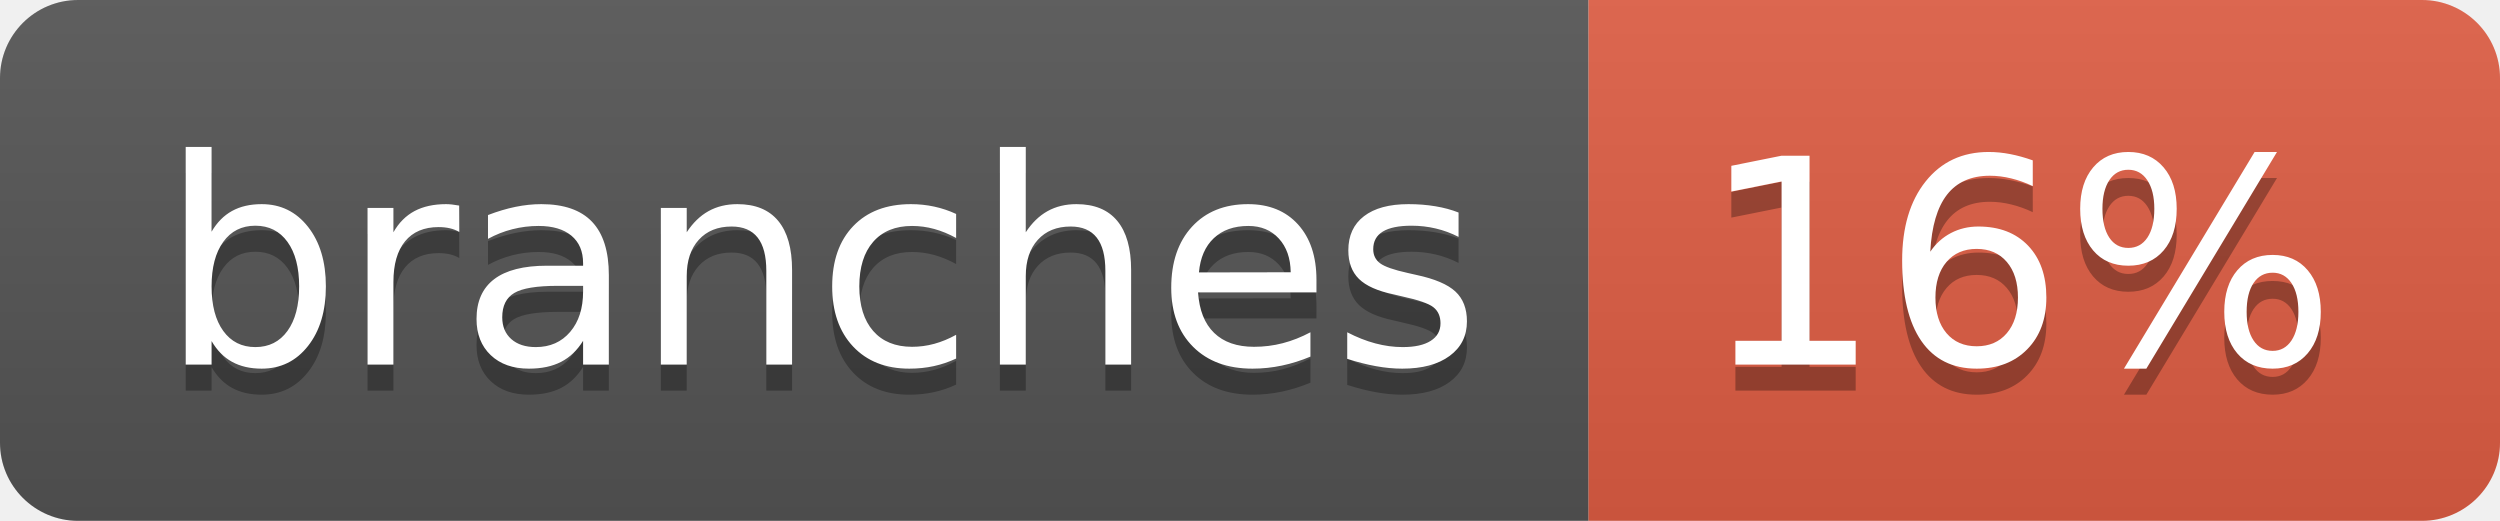
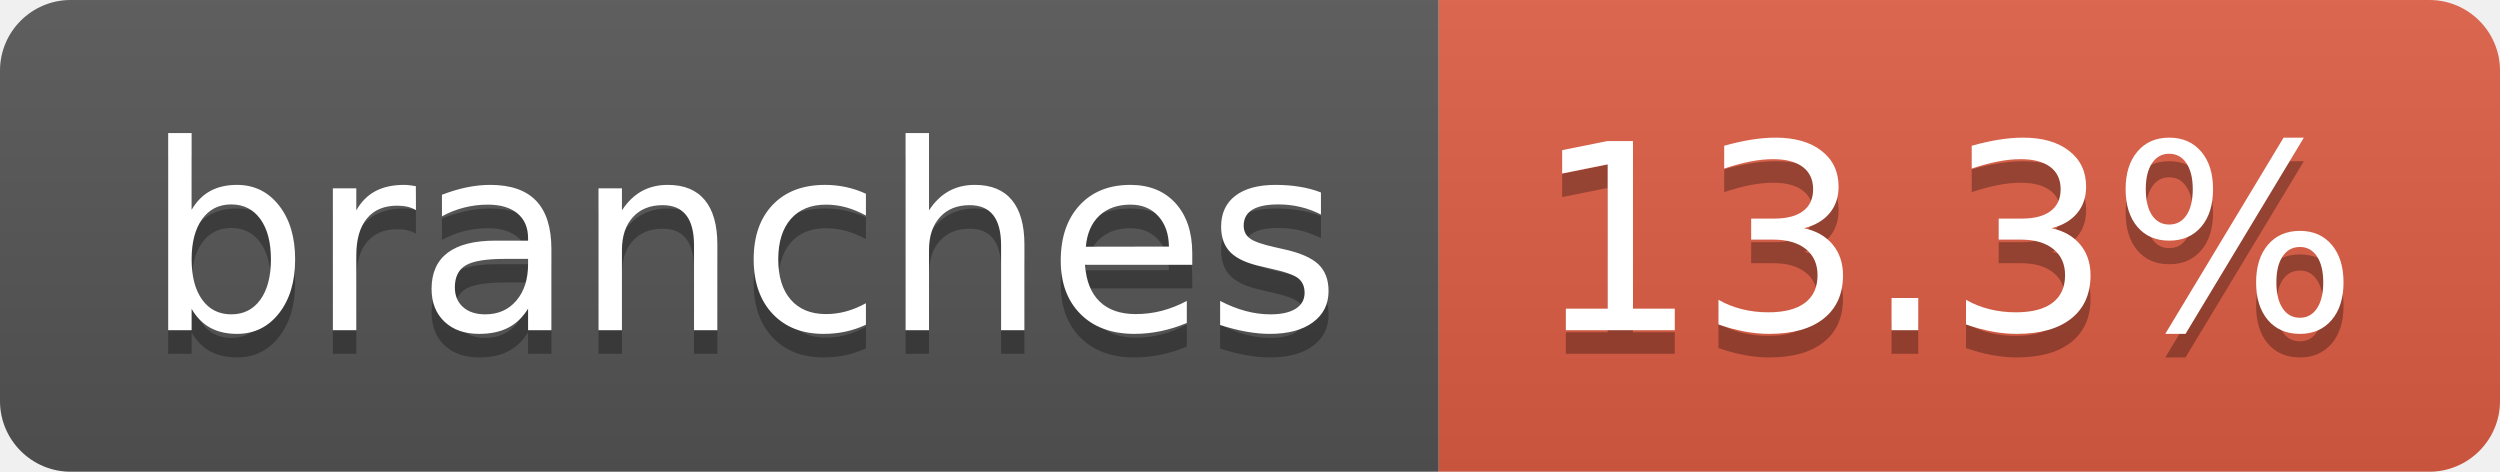
- <svg xmlns="http://www.w3.org/2000/svg" width="96" height="20" role="img" aria-label="branches: 16%">
+ <svg xmlns="http://www.w3.org/2000/svg" width="106" height="20" role="img" aria-label="branches: 13.3%">
  <linearGradient id="s" x2="0" y2="100%">
    <stop offset="0" stop-color="#bbb" stop-opacity=".1" />
    <stop offset="1" stop-opacity=".1" />
  </linearGradient>
  <clipPath id="r">
-     <rect width="96" height="20" rx="3" fill="#fff" />
+     <rect width="106" height="20" rx="3" fill="#fff" />
  </clipPath>
  <g clip-path="url(#r)">
    <rect width="61" height="20" fill="#555" />
-     <rect x="61" width="35" height="20" fill="#e05d44" />
-     <rect width="96" height="20" fill="url(#s)" />
+     <rect x="61" width="45" height="20" fill="#e05d44" />
+     <rect width="106" height="20" fill="url(#s)" />
  </g>
  <g fill="#fff" text-anchor="middle" font-family="Verdana,Geneva,DejaVu Sans,sans-serif" text-rendering="geometricPrecision" font-size="110">
    <text aria-hidden="true" x="315" y="150" fill="#010101" fill-opacity=".3" transform="scale(.1)" textLength="507">branches</text>
    <text x="315" y="140" transform="scale(.1)" fill="#fff" textLength="507">branches</text>
-     <text aria-hidden="true" x="775" y="150" fill="#010101" fill-opacity=".3" transform="scale(.1)" textLength="245">16%</text>
-     <text x="775" y="140" transform="scale(.1)" fill="#fff" textLength="245">16%</text>
+     <text aria-hidden="true" x="825" y="150" fill="#010101" fill-opacity=".3" transform="scale(.1)" textLength="350">13.3%</text>
+     <text x="825" y="140" transform="scale(.1)" fill="#fff" textLength="350">13.3%</text>
  </g>
</svg>
